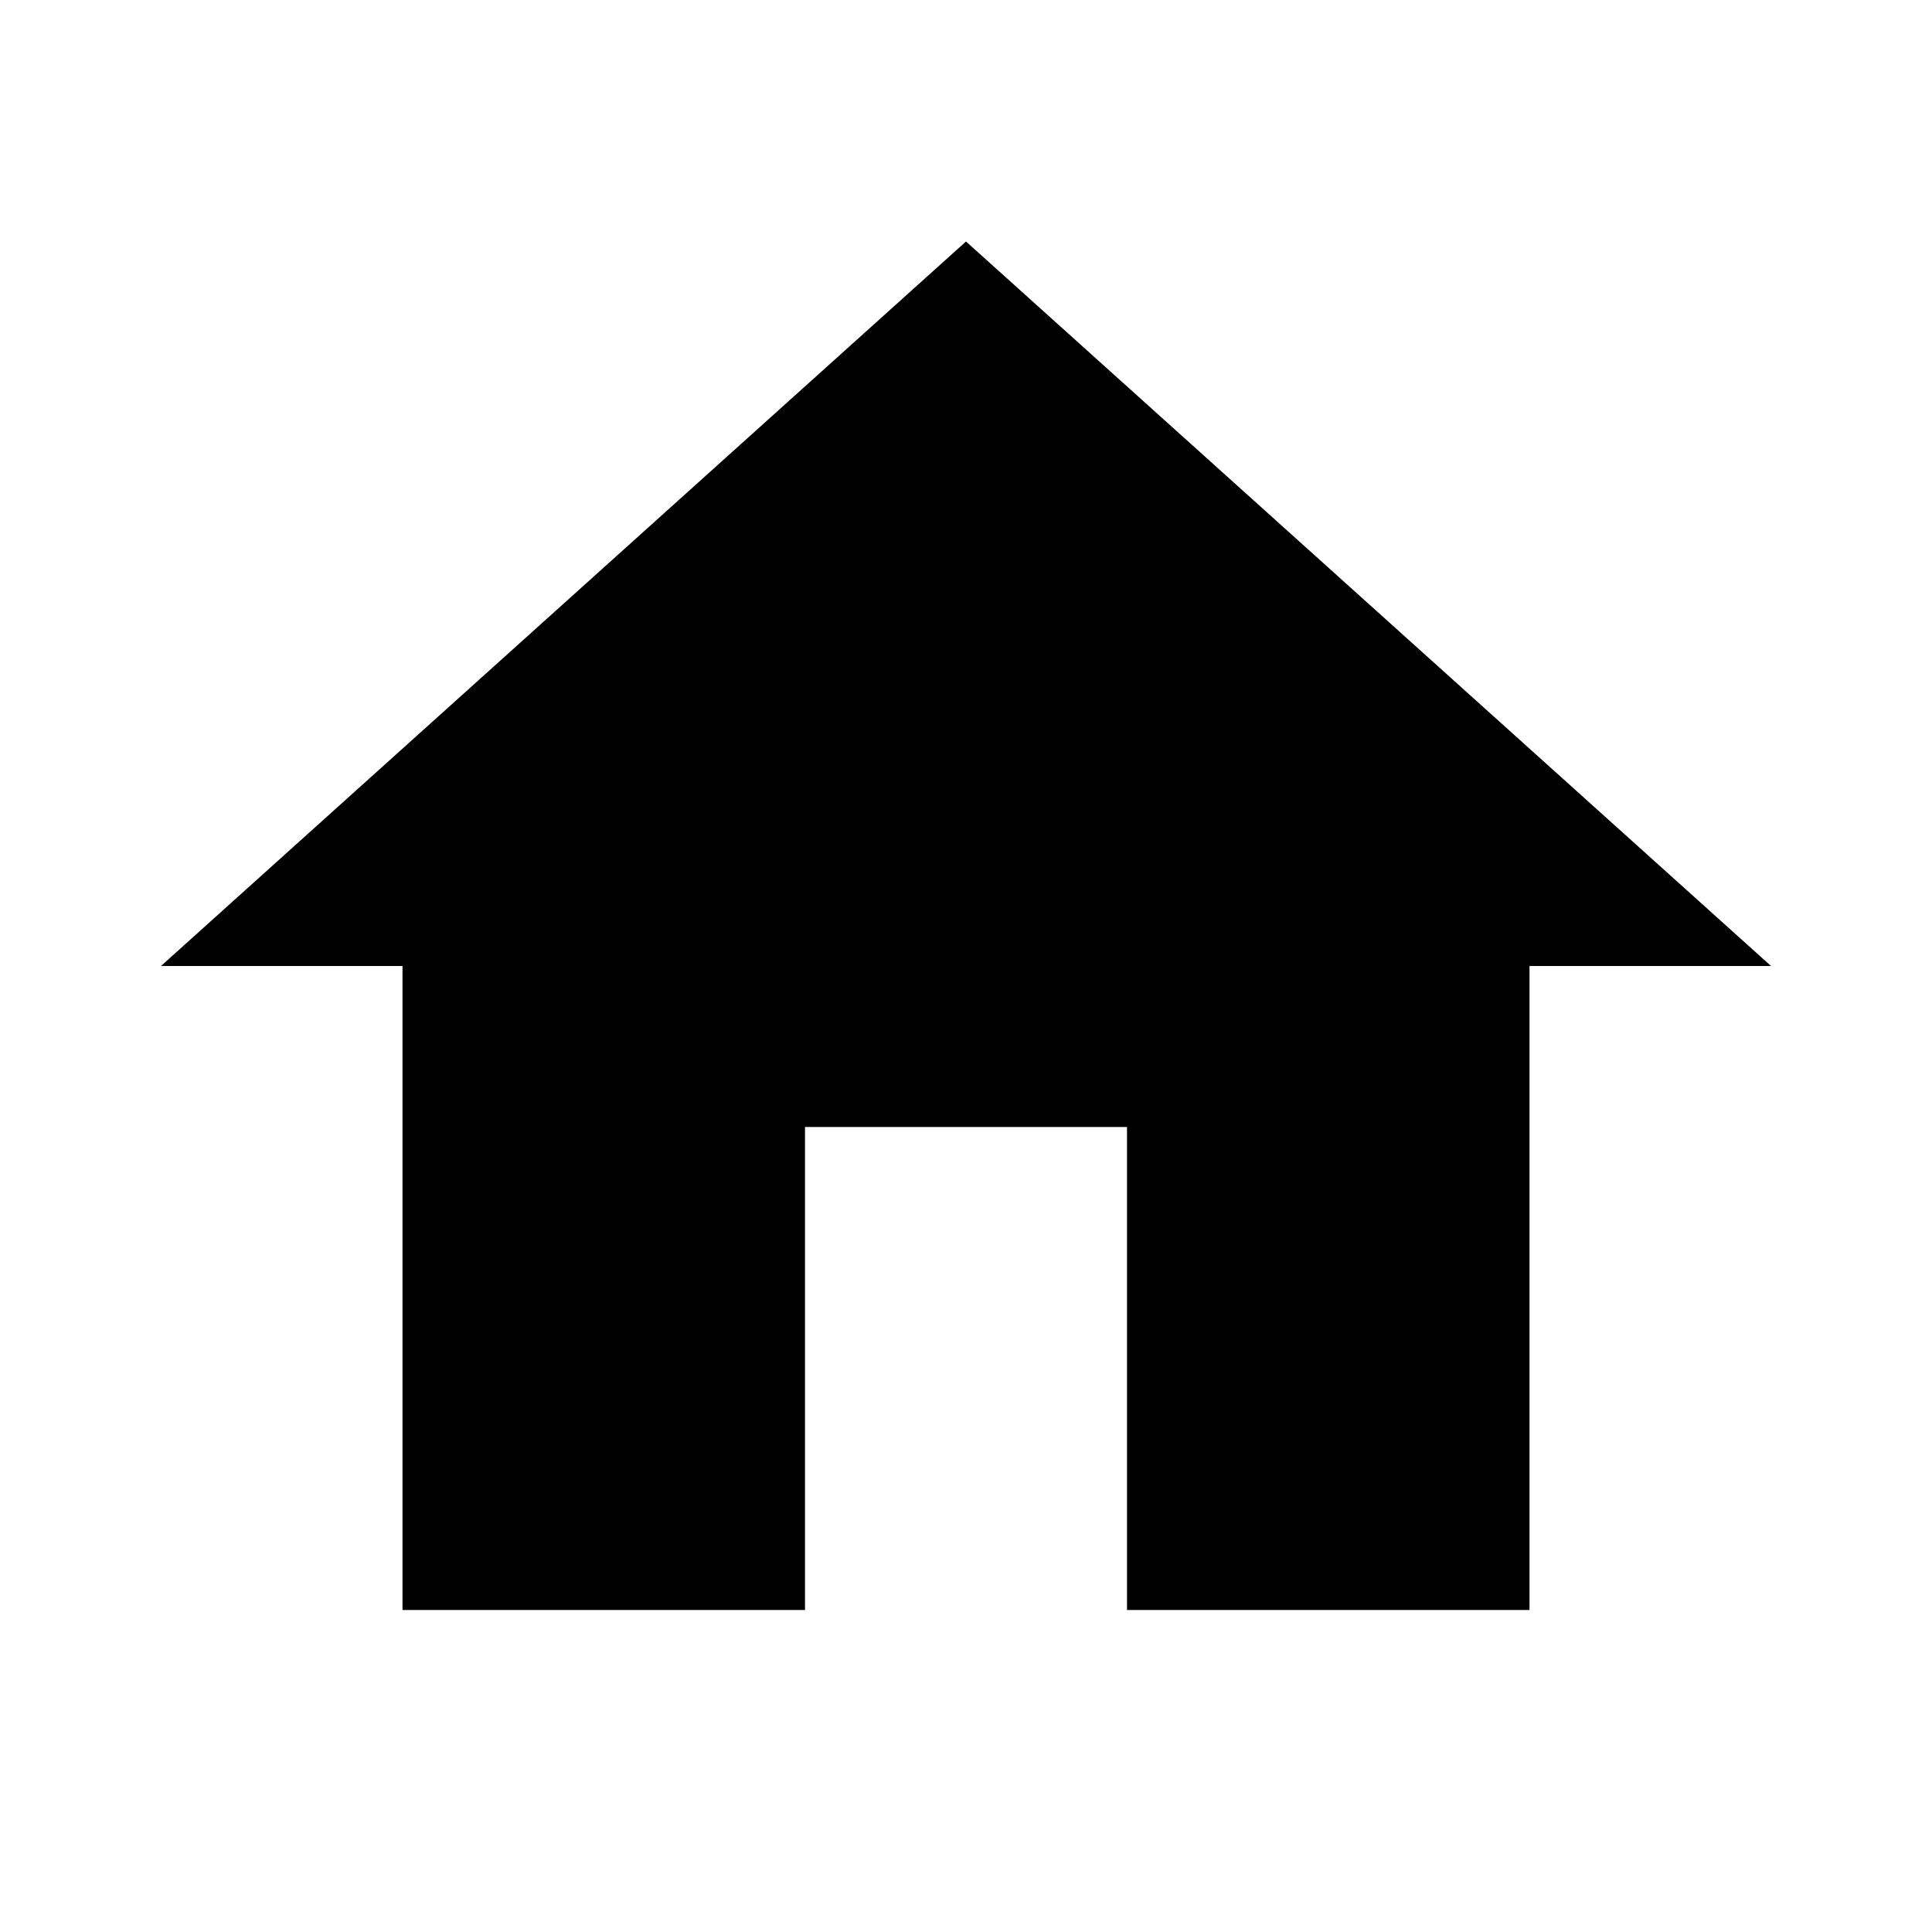
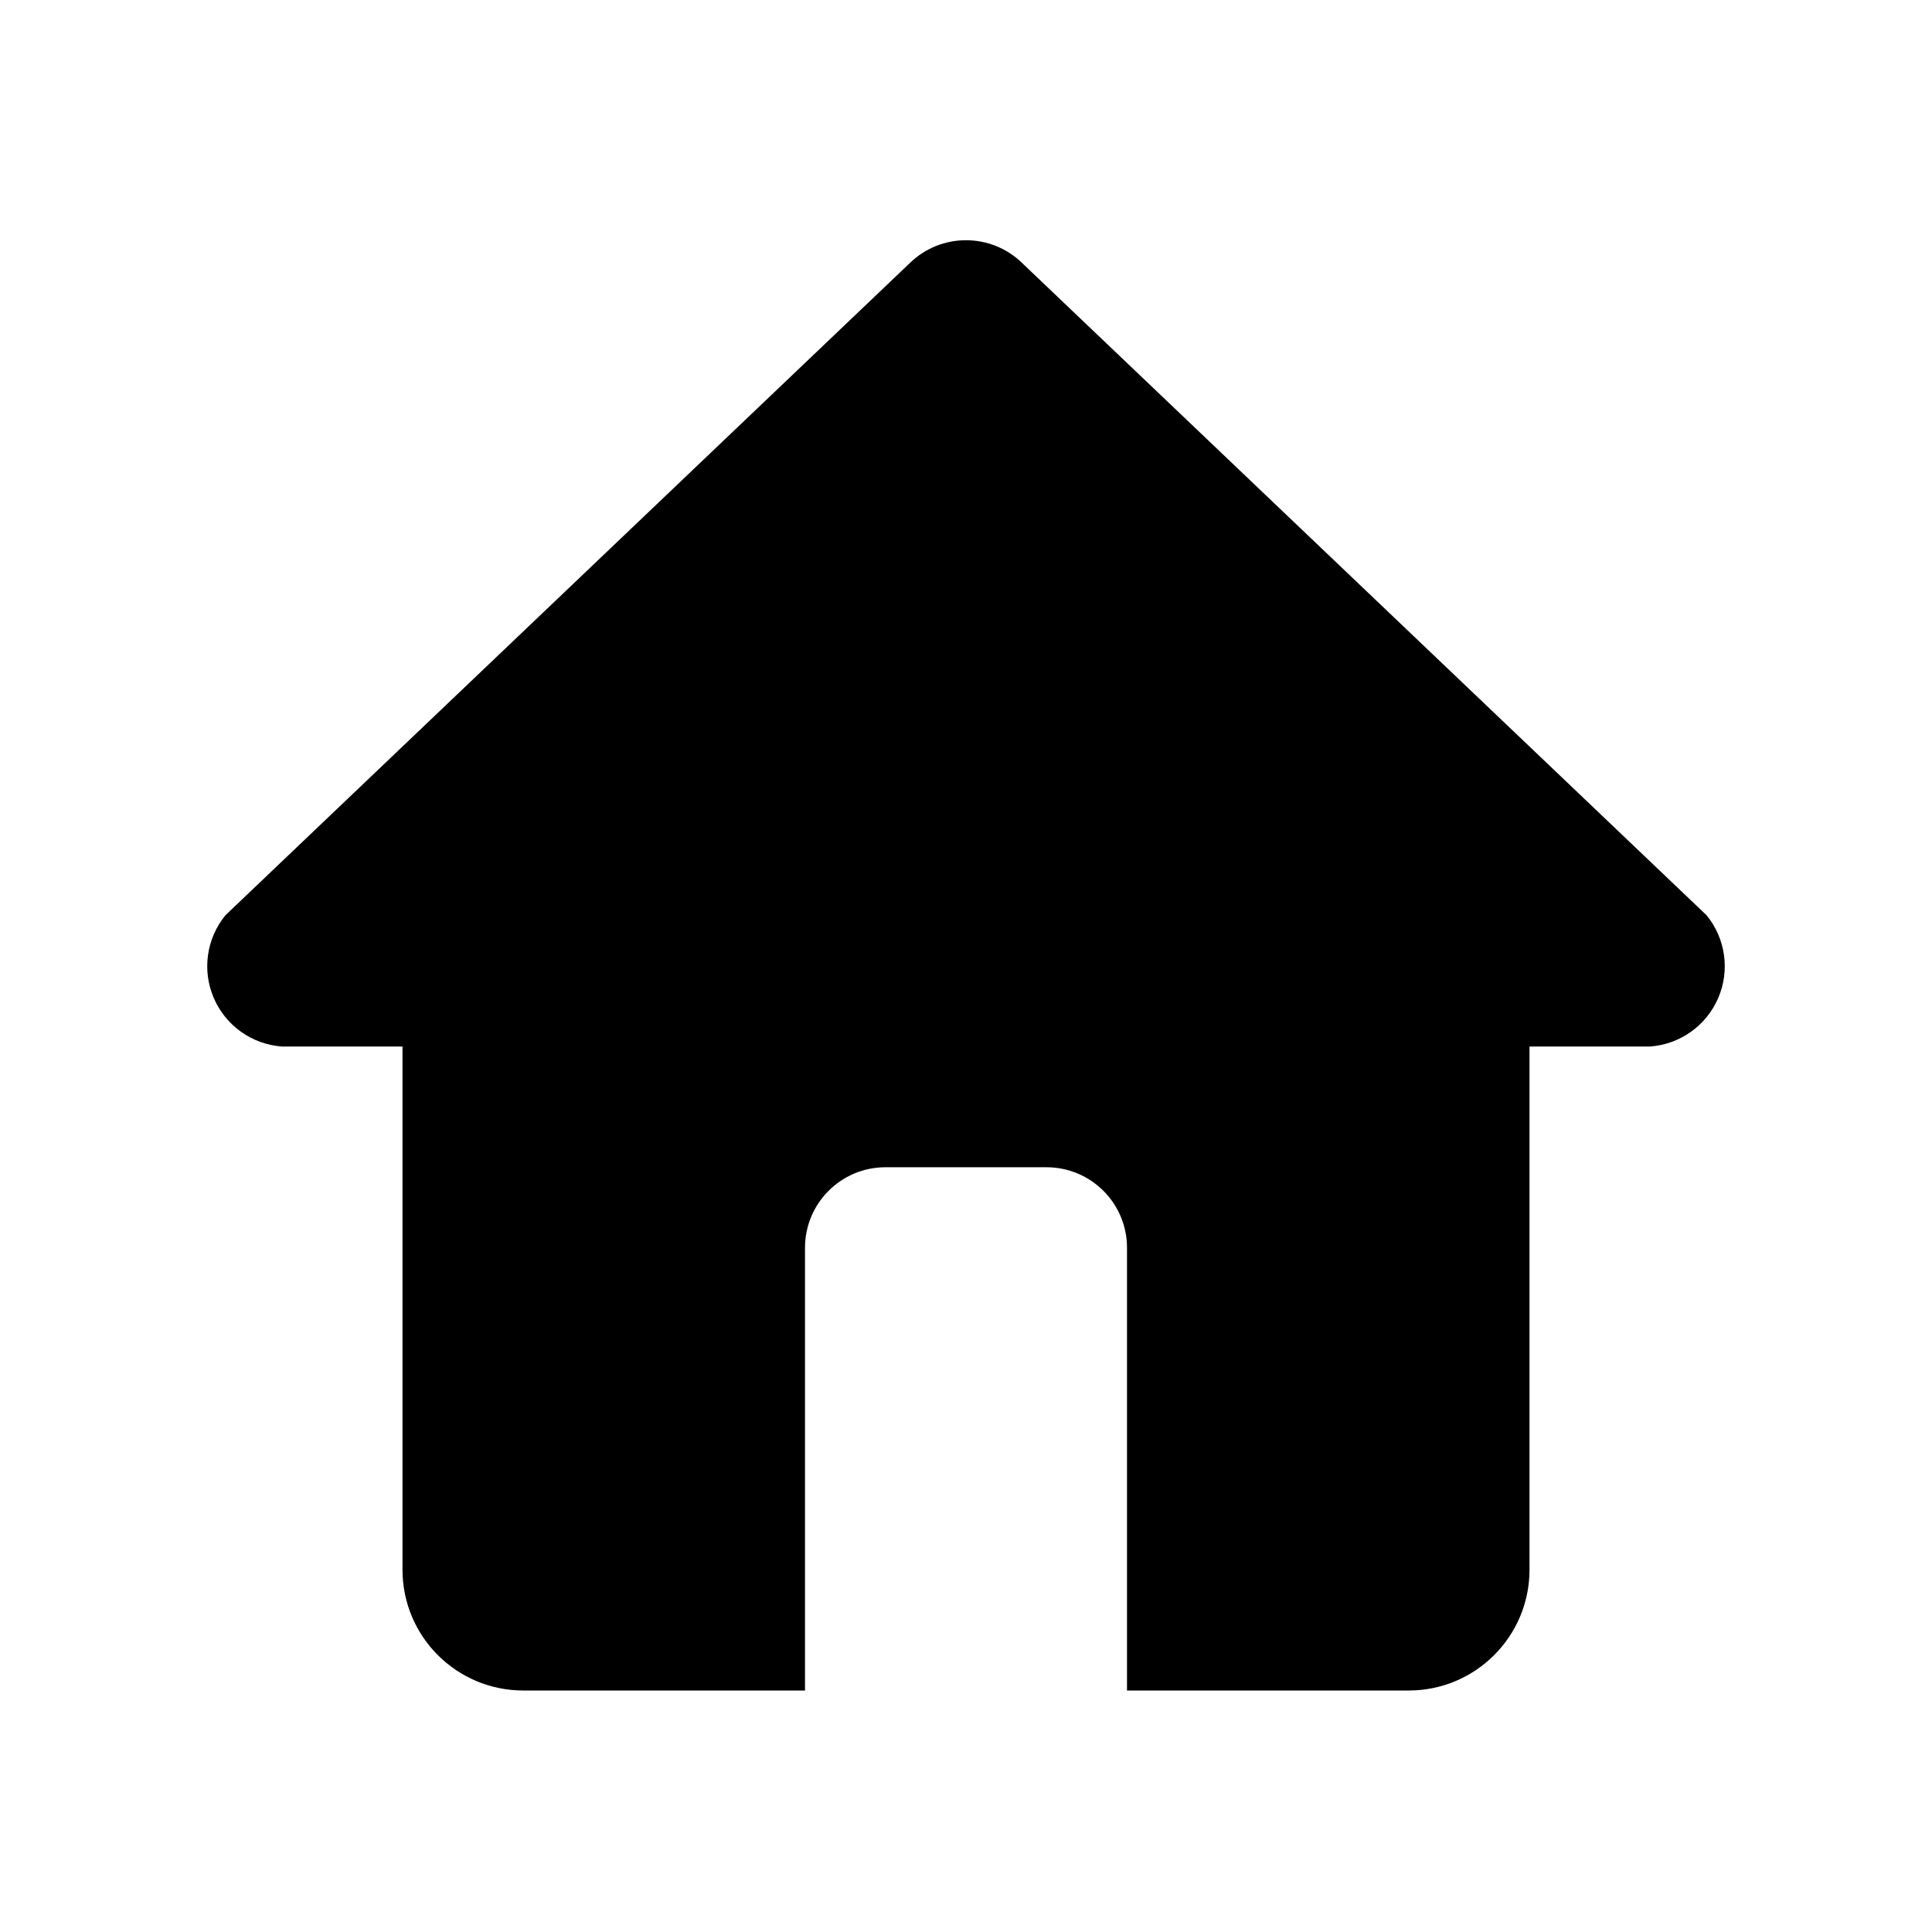
<svg xmlns="http://www.w3.org/2000/svg" width="24" height="24" viewBox="0 0 24 24">
-   <path fill="#000000" d="M10 20v-6h4v6h5v-8h3L12 3 2 12h3v8z" />
+   <path fill="#000000" d="M12.7 3.27a1 1 0 0 0-1.4 0l-8.5 8.1A1 1 0 0 0 3.5 13H5v6.5A1.5 1.5 0 0 0 6.5 21H10v-5.5a1 1 0 0 1 1-1h2a1 1 0 0 1 1 1V21h3.5a1.5 1.5 0 0 0 1.5-1.5V13h1.5a1 1 0 0 0 .7-1.63l-8.5-8.1z" />
</svg>
